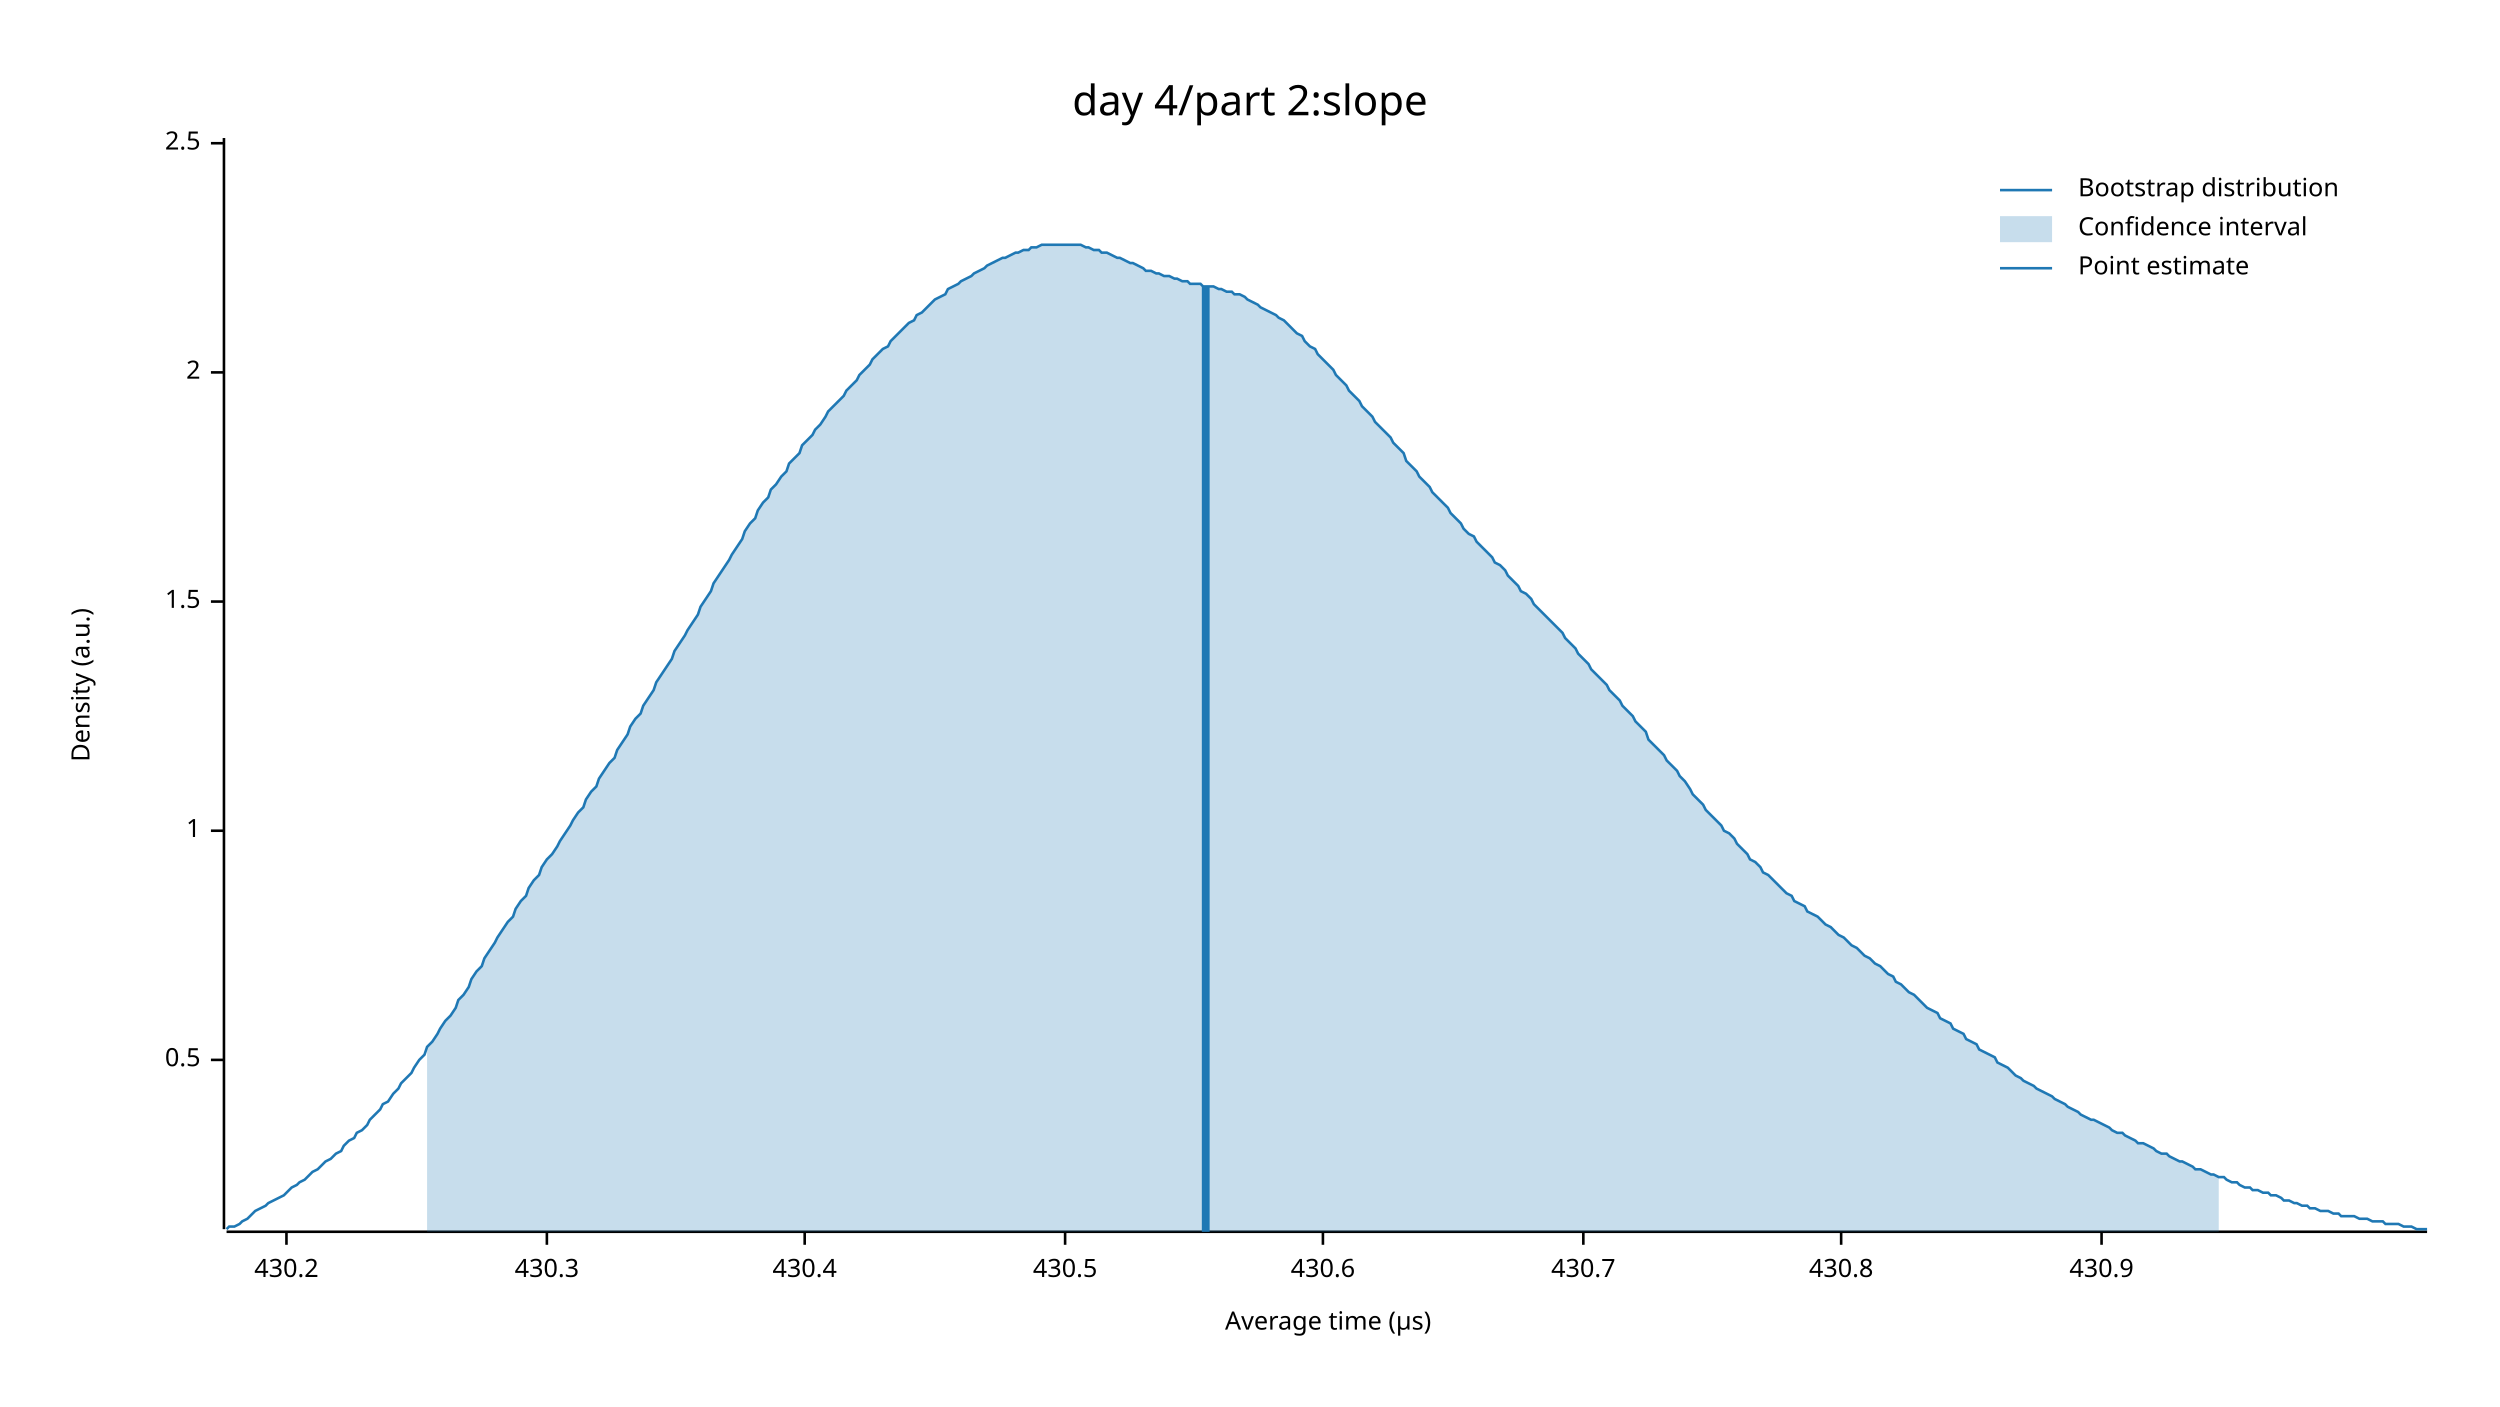
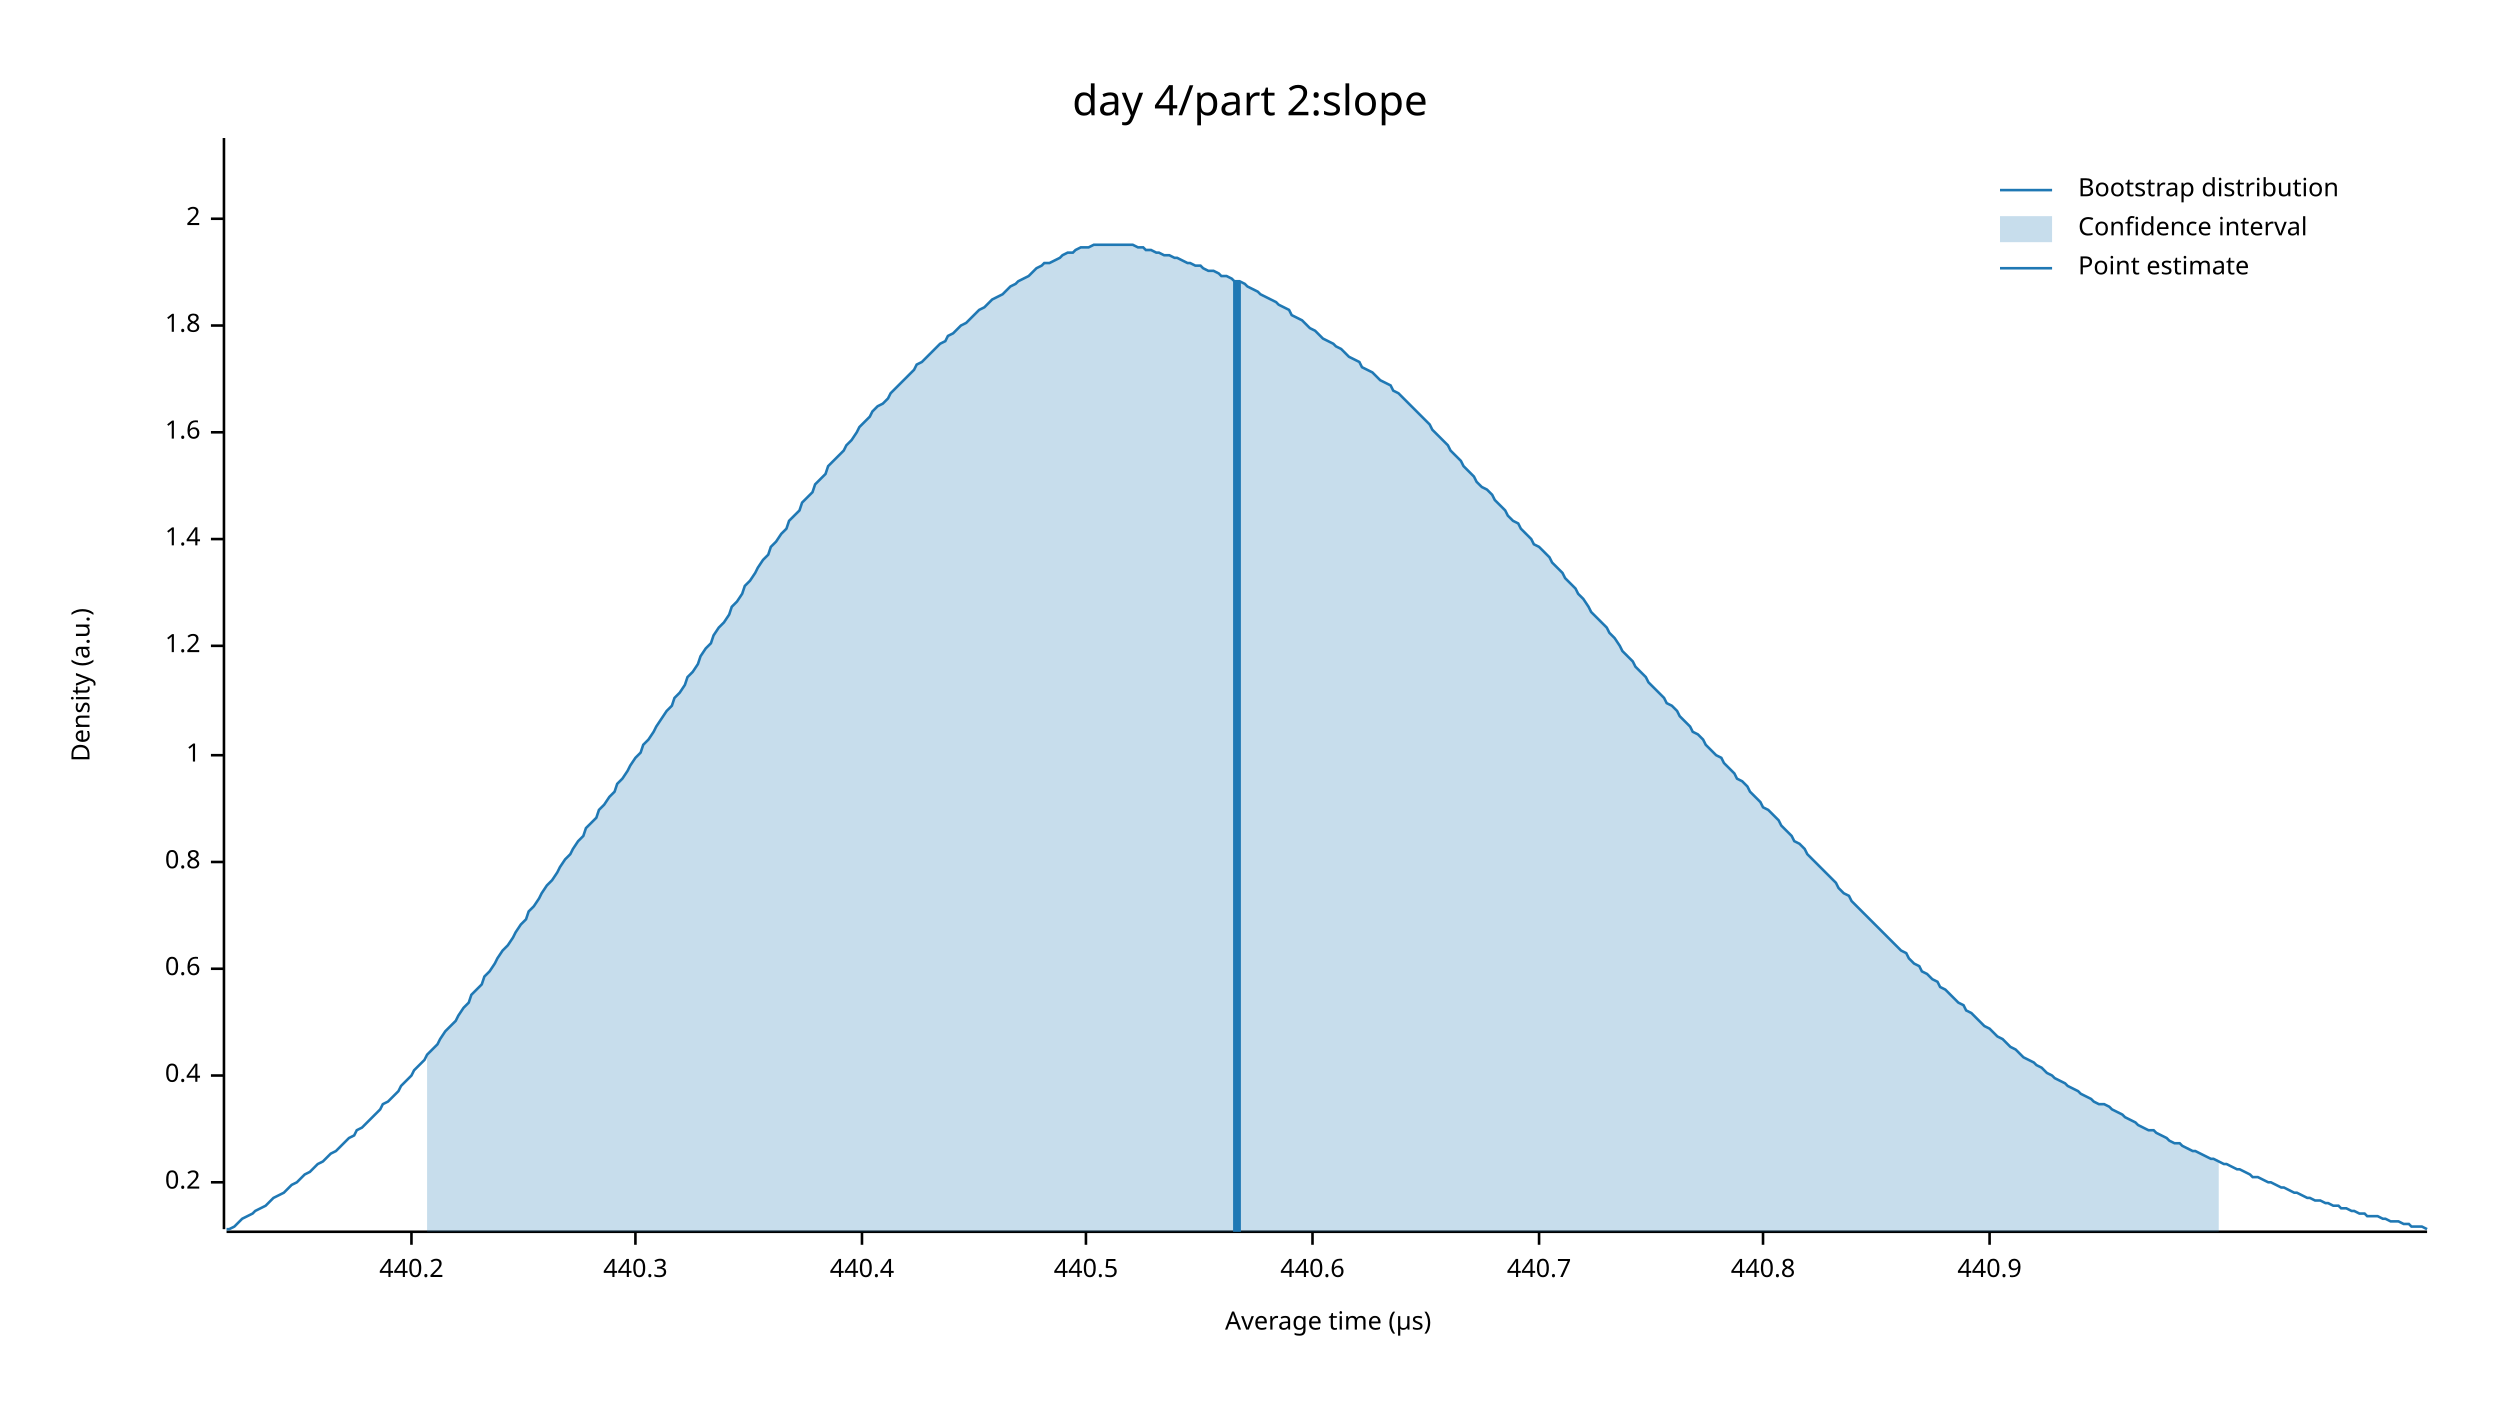
<svg xmlns="http://www.w3.org/2000/svg" width="960" height="540" viewBox="0 0 960 540">
  <text x="480" y="32" dy="0.76em" text-anchor="middle" font-family="sans-serif" font-size="16.129" opacity="1" fill="#000000">
day 4/part 2:slope
</text>
  <text x="27" y="263" dy="0.76em" text-anchor="middle" font-family="sans-serif" font-size="9.677" opacity="1" fill="#000000" transform="rotate(270, 27, 263)">
Density (a.u.)
</text>
  <text x="510" y="513" dy="-0.5ex" text-anchor="middle" font-family="sans-serif" font-size="9.677" opacity="1" fill="#000000">
Average time (µs)
</text>
  <polyline fill="none" opacity="1" stroke="#000000" stroke-width="1" points="86,53 86,472 " />
-   <text x="77" y="407" dy="0.5ex" text-anchor="end" font-family="sans-serif" font-size="9.677" opacity="1" fill="#000000">
- 0.5
+   <text x="77" y="454" dy="0.5ex" text-anchor="end" font-family="sans-serif" font-size="9.677" opacity="1" fill="#000000">
+ 0.2
</text>
-   <polyline fill="none" opacity="1" stroke="#000000" stroke-width="1" points="81,407 86,407 " />
-   <text x="77" y="319" dy="0.5ex" text-anchor="end" font-family="sans-serif" font-size="9.677" opacity="1" fill="#000000">
+   <polyline fill="none" opacity="1" stroke="#000000" stroke-width="1" points="81,454 86,454 " />
+   <text x="77" y="413" dy="0.5ex" text-anchor="end" font-family="sans-serif" font-size="9.677" opacity="1" fill="#000000">
+ 0.4
+ </text>
+   <polyline fill="none" opacity="1" stroke="#000000" stroke-width="1" points="81,413 86,413 " />
+   <text x="77" y="372" dy="0.5ex" text-anchor="end" font-family="sans-serif" font-size="9.677" opacity="1" fill="#000000">
+ 0.6
+ </text>
+   <polyline fill="none" opacity="1" stroke="#000000" stroke-width="1" points="81,372 86,372 " />
+   <text x="77" y="331" dy="0.5ex" text-anchor="end" font-family="sans-serif" font-size="9.677" opacity="1" fill="#000000">
+ 0.8
+ </text>
+   <polyline fill="none" opacity="1" stroke="#000000" stroke-width="1" points="81,331 86,331 " />
+   <text x="77" y="290" dy="0.5ex" text-anchor="end" font-family="sans-serif" font-size="9.677" opacity="1" fill="#000000">
1
</text>
-   <polyline fill="none" opacity="1" stroke="#000000" stroke-width="1" points="81,319 86,319 " />
-   <text x="77" y="231" dy="0.5ex" text-anchor="end" font-family="sans-serif" font-size="9.677" opacity="1" fill="#000000">
- 1.5
+   <polyline fill="none" opacity="1" stroke="#000000" stroke-width="1" points="81,290 86,290 " />
+   <text x="77" y="248" dy="0.5ex" text-anchor="end" font-family="sans-serif" font-size="9.677" opacity="1" fill="#000000">
+ 1.2
</text>
-   <polyline fill="none" opacity="1" stroke="#000000" stroke-width="1" points="81,231 86,231 " />
-   <text x="77" y="143" dy="0.5ex" text-anchor="end" font-family="sans-serif" font-size="9.677" opacity="1" fill="#000000">
+   <polyline fill="none" opacity="1" stroke="#000000" stroke-width="1" points="81,248 86,248 " />
+   <text x="77" y="207" dy="0.5ex" text-anchor="end" font-family="sans-serif" font-size="9.677" opacity="1" fill="#000000">
+ 1.4
+ </text>
+   <polyline fill="none" opacity="1" stroke="#000000" stroke-width="1" points="81,207 86,207 " />
+   <text x="77" y="166" dy="0.5ex" text-anchor="end" font-family="sans-serif" font-size="9.677" opacity="1" fill="#000000">
+ 1.6
+ </text>
+   <polyline fill="none" opacity="1" stroke="#000000" stroke-width="1" points="81,166 86,166 " />
+   <text x="77" y="125" dy="0.5ex" text-anchor="end" font-family="sans-serif" font-size="9.677" opacity="1" fill="#000000">
+ 1.8
+ </text>
+   <polyline fill="none" opacity="1" stroke="#000000" stroke-width="1" points="81,125 86,125 " />
+   <text x="77" y="84" dy="0.5ex" text-anchor="end" font-family="sans-serif" font-size="9.677" opacity="1" fill="#000000">
2
</text>
-   <polyline fill="none" opacity="1" stroke="#000000" stroke-width="1" points="81,143 86,143 " />
-   <text x="77" y="55" dy="0.5ex" text-anchor="end" font-family="sans-serif" font-size="9.677" opacity="1" fill="#000000">
- 2.5
+   <polyline fill="none" opacity="1" stroke="#000000" stroke-width="1" points="81,84 86,84 " />
+   <polyline fill="none" opacity="1" stroke="#000000" stroke-width="1" points="87,473 932,473 " />
+   <text x="158" y="483" dy="0.76em" text-anchor="middle" font-family="sans-serif" font-size="9.677" opacity="1" fill="#000000">
+ 440.2
</text>
-   <polyline fill="none" opacity="1" stroke="#000000" stroke-width="1" points="81,55 86,55 " />
-   <polyline fill="none" opacity="1" stroke="#000000" stroke-width="1" points="87,473 932,473 " />
-   <text x="110" y="483" dy="0.76em" text-anchor="middle" font-family="sans-serif" font-size="9.677" opacity="1" fill="#000000">
- 430.2
+   <polyline fill="none" opacity="1" stroke="#000000" stroke-width="1" points="158,473 158,478 " />
+   <text x="244" y="483" dy="0.76em" text-anchor="middle" font-family="sans-serif" font-size="9.677" opacity="1" fill="#000000">
+ 440.3
</text>
-   <polyline fill="none" opacity="1" stroke="#000000" stroke-width="1" points="110,473 110,478 " />
-   <text x="210" y="483" dy="0.76em" text-anchor="middle" font-family="sans-serif" font-size="9.677" opacity="1" fill="#000000">
- 430.3
+   <polyline fill="none" opacity="1" stroke="#000000" stroke-width="1" points="244,473 244,478 " />
+   <text x="331" y="483" dy="0.76em" text-anchor="middle" font-family="sans-serif" font-size="9.677" opacity="1" fill="#000000">
+ 440.4
</text>
-   <polyline fill="none" opacity="1" stroke="#000000" stroke-width="1" points="210,473 210,478 " />
-   <text x="309" y="483" dy="0.76em" text-anchor="middle" font-family="sans-serif" font-size="9.677" opacity="1" fill="#000000">
- 430.4
+   <polyline fill="none" opacity="1" stroke="#000000" stroke-width="1" points="331,473 331,478 " />
+   <text x="417" y="483" dy="0.76em" text-anchor="middle" font-family="sans-serif" font-size="9.677" opacity="1" fill="#000000">
+ 440.5
</text>
-   <polyline fill="none" opacity="1" stroke="#000000" stroke-width="1" points="309,473 309,478 " />
-   <text x="409" y="483" dy="0.76em" text-anchor="middle" font-family="sans-serif" font-size="9.677" opacity="1" fill="#000000">
- 430.5
+   <polyline fill="none" opacity="1" stroke="#000000" stroke-width="1" points="417,473 417,478 " />
+   <text x="504" y="483" dy="0.76em" text-anchor="middle" font-family="sans-serif" font-size="9.677" opacity="1" fill="#000000">
+ 440.6
</text>
-   <polyline fill="none" opacity="1" stroke="#000000" stroke-width="1" points="409,473 409,478 " />
-   <text x="508" y="483" dy="0.76em" text-anchor="middle" font-family="sans-serif" font-size="9.677" opacity="1" fill="#000000">
- 430.6
+   <polyline fill="none" opacity="1" stroke="#000000" stroke-width="1" points="504,473 504,478 " />
+   <text x="591" y="483" dy="0.76em" text-anchor="middle" font-family="sans-serif" font-size="9.677" opacity="1" fill="#000000">
+ 440.7
</text>
-   <polyline fill="none" opacity="1" stroke="#000000" stroke-width="1" points="508,473 508,478 " />
-   <text x="608" y="483" dy="0.76em" text-anchor="middle" font-family="sans-serif" font-size="9.677" opacity="1" fill="#000000">
- 430.7
+   <polyline fill="none" opacity="1" stroke="#000000" stroke-width="1" points="591,473 591,478 " />
+   <text x="677" y="483" dy="0.76em" text-anchor="middle" font-family="sans-serif" font-size="9.677" opacity="1" fill="#000000">
+ 440.8
</text>
-   <polyline fill="none" opacity="1" stroke="#000000" stroke-width="1" points="608,473 608,478 " />
-   <text x="707" y="483" dy="0.76em" text-anchor="middle" font-family="sans-serif" font-size="9.677" opacity="1" fill="#000000">
- 430.8
+   <polyline fill="none" opacity="1" stroke="#000000" stroke-width="1" points="677,473 677,478 " />
+   <text x="764" y="483" dy="0.76em" text-anchor="middle" font-family="sans-serif" font-size="9.677" opacity="1" fill="#000000">
+ 440.9
</text>
-   <polyline fill="none" opacity="1" stroke="#000000" stroke-width="1" points="707,473 707,478 " />
-   <text x="807" y="483" dy="0.76em" text-anchor="middle" font-family="sans-serif" font-size="9.677" opacity="1" fill="#000000">
- 430.9
- </text>
-   <polyline fill="none" opacity="1" stroke="#000000" stroke-width="1" points="807,473 807,478 " />
-   <polyline fill="none" opacity="1" stroke="#1F78B4" stroke-width="1" points="87,472 88,471 90,471 92,470 93,469 95,468 97,466 98,465 100,464 102,463 103,462 105,461 107,460 109,459 110,458 112,456 114,455 115,454 117,453 119,451 120,450 122,449 124,447 125,446 127,445 129,443 131,442 132,440 134,438 136,437 137,435 139,434 141,432 142,430 144,428 146,426 147,424 149,423 151,420 153,418 154,416 156,414 158,412 159,410 161,407 163,405 164,402 166,400 168,397 169,395 171,392 173,390 175,387 176,384 178,382 180,379 181,376 183,373 185,371 186,368 188,365 190,362 191,360 193,357 195,354 197,352 198,349 200,346 202,344 203,341 205,338 207,336 208,333 210,330 212,328 214,325 215,323 217,320 219,317 220,315 222,312 224,310 225,307 227,304 229,302 230,299 232,296 234,293 236,291 237,288 239,285 241,282 242,279 244,276 246,274 247,271 249,268 251,265 252,262 254,259 256,256 258,253 259,250 261,247 263,244 264,242 266,239 268,236 269,233 271,230 273,227 274,224 276,221 278,218 280,215 281,213 283,210 285,207 286,204 288,201 290,199 291,196 293,193 295,191 296,188 298,186 300,183 302,181 303,178 305,176 307,174 308,171 310,169 312,167 313,165 315,163 317,160 318,158 320,156 322,154 324,152 325,150 327,148 329,146 330,144 332,142 334,140 335,138 337,136 339,134 341,133 342,131 344,129 346,127 347,126 349,124 351,123 352,121 354,120 356,118 357,117 359,115 361,114 363,113 364,111 366,110 368,109 369,108 371,107 373,106 374,105 376,104 378,103 379,102 381,101 383,100 385,99 386,99 388,98 390,97 391,97 393,96 395,96 396,95 398,95 400,94 401,94 403,94 405,94 407,94 408,94 410,94 412,94 413,94 415,94 417,95 418,95 420,96 422,96 423,97 425,97 427,98 429,99 430,99 432,100 434,101 435,101 437,102 439,103 440,104 442,104 444,105 445,105 447,106 449,106 451,107 452,107 454,108 456,108 457,109 459,109 461,109 462,110 464,110 466,110 468,111 469,111 471,112 473,112 474,113 476,113 478,114 479,115 481,116 483,117 484,118 486,119 488,120 490,121 491,122 493,123 495,125 496,126 498,128 500,129 501,131 503,133 505,134 506,136 508,138 510,140 512,142 513,144 515,146 517,148 518,150 520,152 522,154 523,156 525,158 527,160 528,162 530,164 532,166 534,168 535,170 537,172 539,174 540,177 542,179 544,181 545,183 547,185 549,187 550,189 552,191 554,193 556,195 557,197 559,199 561,201 562,203 564,205 566,206 567,208 569,210 571,212 573,214 574,216 576,217 578,219 579,221 581,223 583,225 584,227 586,228 588,230 589,232 591,234 593,236 595,238 596,239 598,241 600,243 601,245 603,247 605,249 606,251 608,253 610,255 611,257 613,259 615,261 617,263 618,265 620,267 622,269 623,271 625,273 627,275 628,277 630,279 632,281 633,284 635,286 637,288 639,290 640,292 642,294 644,296 645,298 647,300 649,303 650,305 652,307 654,309 655,311 657,313 659,315 661,317 662,319 664,320 666,322 667,324 669,326 671,328 672,330 674,331 676,333 677,335 679,336 681,338 683,340 684,341 686,343 688,344 689,346 691,347 693,348 694,350 696,351 698,352 700,354 701,355 703,356 705,358 706,359 708,360 710,362 711,363 713,364 715,366 716,367 718,368 720,370 722,371 723,372 725,374 727,375 728,377 730,378 732,380 733,381 735,382 737,384 738,385 740,387 742,388 744,389 745,391 747,392 749,393 750,395 752,396 754,397 755,399 757,400 759,401 760,403 762,404 764,405 766,406 767,408 769,409 771,410 772,411 774,413 776,414 777,415 779,416 781,417 782,418 784,419 786,420 788,421 789,422 791,423 793,424 794,425 796,426 798,427 799,428 801,429 803,430 804,430 806,431 808,432 810,433 811,434 813,435 815,435 816,436 818,437 820,438 821,439 823,439 825,440 827,441 828,442 830,443 832,443 833,444 835,445 837,446 838,446 840,447 842,448 843,449 845,449 847,450 849,451 850,451 852,452 854,452 855,453 857,454 859,454 860,455 862,456 864,456 865,457 867,457 869,458 871,458 872,459 874,459 876,460 877,461 879,461 881,462 882,462 884,463 886,463 887,464 889,464 891,465 893,465 894,465 896,466 898,466 899,467 901,467 903,467 904,467 906,468 908,468 909,468 911,469 913,469 915,469 916,470 918,470 920,470 921,470 923,471 925,471 926,471 928,472 930,472 932,472 " />
-   <polygon opacity="0.25" fill="#1F78B4" points="164,402 166,400 168,397 169,395 171,392 173,390 175,387 176,384 178,382 180,379 181,376 183,373 185,371 186,368 188,365 190,362 191,360 193,357 195,354 197,352 198,349 200,346 202,344 203,341 205,338 207,336 208,333 210,330 212,328 214,325 215,323 217,320 219,317 220,315 222,312 224,310 225,307 227,304 229,302 230,299 232,296 234,293 236,291 237,288 239,285 241,282 242,279 244,276 246,274 247,271 249,268 251,265 252,262 254,259 256,256 258,253 259,250 261,247 263,244 264,242 266,239 268,236 269,233 271,230 273,227 274,224 276,221 278,218 280,215 281,213 283,210 285,207 286,204 288,201 290,199 291,196 293,193 295,191 296,188 298,186 300,183 302,181 303,178 305,176 307,174 308,171 310,169 312,167 313,165 315,163 317,160 318,158 320,156 322,154 324,152 325,150 327,148 329,146 330,144 332,142 334,140 335,138 337,136 339,134 341,133 342,131 344,129 346,127 347,126 349,124 351,123 352,121 354,120 356,118 357,117 359,115 361,114 363,113 364,111 366,110 368,109 369,108 371,107 373,106 374,105 376,104 378,103 379,102 381,101 383,100 385,99 386,99 388,98 390,97 391,97 393,96 395,96 396,95 398,95 400,94 401,94 403,94 405,94 407,94 408,94 410,94 412,94 413,94 415,94 417,95 418,95 420,96 422,96 423,97 425,97 427,98 429,99 430,99 432,100 434,101 435,101 437,102 439,103 440,104 442,104 444,105 445,105 447,106 449,106 451,107 452,107 454,108 456,108 457,109 459,109 461,109 462,110 464,110 466,110 468,111 469,111 471,112 473,112 474,113 476,113 478,114 479,115 481,116 483,117 484,118 486,119 488,120 490,121 491,122 493,123 495,125 496,126 498,128 500,129 501,131 503,133 505,134 506,136 508,138 510,140 512,142 513,144 515,146 517,148 518,150 520,152 522,154 523,156 525,158 527,160 528,162 530,164 532,166 534,168 535,170 537,172 539,174 540,177 542,179 544,181 545,183 547,185 549,187 550,189 552,191 554,193 556,195 557,197 559,199 561,201 562,203 564,205 566,206 567,208 569,210 571,212 573,214 574,216 576,217 578,219 579,221 581,223 583,225 584,227 586,228 588,230 589,232 591,234 593,236 595,238 596,239 598,241 600,243 601,245 603,247 605,249 606,251 608,253 610,255 611,257 613,259 615,261 617,263 618,265 620,267 622,269 623,271 625,273 627,275 628,277 630,279 632,281 633,284 635,286 637,288 639,290 640,292 642,294 644,296 645,298 647,300 649,303 650,305 652,307 654,309 655,311 657,313 659,315 661,317 662,319 664,320 666,322 667,324 669,326 671,328 672,330 674,331 676,333 677,335 679,336 681,338 683,340 684,341 686,343 688,344 689,346 691,347 693,348 694,350 696,351 698,352 700,354 701,355 703,356 705,358 706,359 708,360 710,362 711,363 713,364 715,366 716,367 718,368 720,370 722,371 723,372 725,374 727,375 728,377 730,378 732,380 733,381 735,382 737,384 738,385 740,387 742,388 744,389 745,391 747,392 749,393 750,395 752,396 754,397 755,399 757,400 759,401 760,403 762,404 764,405 766,406 767,408 769,409 771,410 772,411 774,413 776,414 777,415 779,416 781,417 782,418 784,419 786,420 788,421 789,422 791,423 793,424 794,425 796,426 798,427 799,428 801,429 803,430 804,430 806,431 808,432 810,433 811,434 813,435 815,435 816,436 818,437 820,438 821,439 823,439 825,440 827,441 828,442 830,443 832,443 833,444 835,445 837,446 838,446 840,447 842,448 843,449 845,449 847,450 849,451 850,451 852,452 852,473 164,473 " />
-   <polyline fill="none" opacity="1" stroke="#1F78B4" stroke-width="3" points="463,473 463,110 " />
+   <polyline fill="none" opacity="1" stroke="#000000" stroke-width="1" points="764,473 764,478 " />
+   <polyline fill="none" opacity="1" stroke="#1F78B4" stroke-width="1" points="87,472 88,472 90,471 92,469 93,468 95,467 97,466 98,465 100,464 102,463 103,462 105,460 107,459 109,458 110,457 112,455 114,454 115,453 117,451 119,450 120,449 122,447 124,446 125,445 127,443 129,442 131,440 132,439 134,437 136,436 137,434 139,433 141,431 142,430 144,428 146,426 147,424 149,423 151,421 153,419 154,417 156,415 158,413 159,411 161,409 163,407 164,405 166,403 168,401 169,399 171,396 173,394 175,392 176,390 178,387 180,385 181,382 183,380 185,378 186,375 188,373 190,370 191,368 193,365 195,363 197,360 198,358 200,355 202,353 203,350 205,348 207,345 208,343 210,340 212,338 214,335 215,333 217,330 219,328 220,326 222,323 224,321 225,318 227,316 229,314 230,311 232,309 234,306 236,304 237,301 239,299 241,296 242,294 244,291 246,289 247,286 249,284 251,281 252,279 254,276 256,273 258,271 259,268 261,266 263,263 264,260 266,258 268,255 269,252 271,249 273,247 274,244 276,241 278,239 280,236 281,233 283,231 285,228 286,225 288,223 290,220 291,218 293,215 295,213 296,210 298,208 300,205 302,203 303,200 305,198 307,196 308,193 310,191 312,189 313,186 315,184 317,182 318,179 320,177 322,175 324,173 325,171 327,169 329,166 330,164 332,162 334,160 335,158 337,156 339,155 341,153 342,151 344,149 346,147 347,146 349,144 351,142 352,140 354,139 356,137 357,136 359,134 361,132 363,131 364,129 366,128 368,126 369,125 371,124 373,122 374,121 376,119 378,118 379,117 381,115 383,114 385,113 386,112 388,110 390,109 391,108 393,107 395,106 396,105 398,103 400,102 401,101 403,101 405,100 407,99 408,98 410,97 412,97 413,96 415,95 417,95 418,95 420,94 422,94 423,94 425,94 427,94 429,94 430,94 432,94 434,94 435,94 437,95 439,95 440,96 442,96 444,97 445,97 447,98 449,98 451,99 452,99 454,100 456,101 457,101 459,102 461,102 462,103 464,104 466,104 468,105 469,106 471,106 473,107 474,108 476,108 478,109 479,110 481,111 483,112 484,113 486,114 488,115 490,116 491,117 493,118 495,119 496,121 498,122 500,123 501,124 503,126 505,127 506,128 508,130 510,131 512,132 513,133 515,134 517,136 518,137 520,138 522,139 523,141 525,142 527,143 528,144 530,146 532,147 534,148 535,150 537,151 539,153 540,154 542,156 544,158 545,159 547,161 549,163 550,165 552,167 554,169 556,171 557,173 559,175 561,177 562,179 564,181 566,183 567,185 569,187 571,188 573,190 574,192 576,194 578,196 579,198 581,200 583,201 584,203 586,205 588,207 589,209 591,210 593,212 595,214 596,216 598,218 600,220 601,222 603,224 605,226 606,228 608,230 610,233 611,235 613,237 615,239 617,241 618,243 620,245 622,248 623,250 625,252 627,254 628,256 630,258 632,260 633,262 635,264 637,266 639,268 640,270 642,271 644,273 645,275 647,277 649,279 650,281 652,282 654,284 655,286 657,288 659,290 661,291 662,293 664,295 666,297 667,299 669,300 671,302 672,304 674,306 676,308 677,310 679,311 681,313 683,315 684,317 686,319 688,321 689,323 691,324 693,326 694,328 696,330 698,332 700,334 701,335 703,337 705,339 706,341 708,343 710,344 711,346 713,348 715,350 716,351 718,353 720,355 722,357 723,358 725,360 727,362 728,363 730,365 732,366 733,368 735,370 737,371 738,373 740,374 742,376 744,377 745,379 747,380 749,382 750,383 752,385 754,386 755,388 757,389 759,391 760,392 762,394 764,395 766,397 767,398 769,399 771,401 772,402 774,403 776,405 777,406 779,407 781,408 782,409 784,410 786,412 788,413 789,414 791,415 793,416 794,417 796,418 798,419 799,420 801,421 803,422 804,423 806,424 808,424 810,425 811,426 813,427 815,428 816,429 818,430 820,431 821,432 823,433 825,434 827,434 828,435 830,436 832,437 833,438 835,439 837,439 838,440 840,441 842,442 843,442 845,443 847,444 849,445 850,445 852,446 854,447 855,447 857,448 859,449 860,449 862,450 864,451 865,452 867,452 869,453 871,454 872,454 874,455 876,456 877,456 879,457 881,458 882,458 884,459 886,460 887,460 889,461 891,461 893,462 894,462 896,463 898,463 899,464 901,464 903,465 904,465 906,466 908,466 909,467 911,467 913,467 915,468 916,468 918,469 920,469 921,469 923,470 925,470 926,471 928,471 930,471 932,472 " />
+   <polygon opacity="0.25" fill="#1F78B4" points="164,405 166,403 168,401 169,399 171,396 173,394 175,392 176,390 178,387 180,385 181,382 183,380 185,378 186,375 188,373 190,370 191,368 193,365 195,363 197,360 198,358 200,355 202,353 203,350 205,348 207,345 208,343 210,340 212,338 214,335 215,333 217,330 219,328 220,326 222,323 224,321 225,318 227,316 229,314 230,311 232,309 234,306 236,304 237,301 239,299 241,296 242,294 244,291 246,289 247,286 249,284 251,281 252,279 254,276 256,273 258,271 259,268 261,266 263,263 264,260 266,258 268,255 269,252 271,249 273,247 274,244 276,241 278,239 280,236 281,233 283,231 285,228 286,225 288,223 290,220 291,218 293,215 295,213 296,210 298,208 300,205 302,203 303,200 305,198 307,196 308,193 310,191 312,189 313,186 315,184 317,182 318,179 320,177 322,175 324,173 325,171 327,169 329,166 330,164 332,162 334,160 335,158 337,156 339,155 341,153 342,151 344,149 346,147 347,146 349,144 351,142 352,140 354,139 356,137 357,136 359,134 361,132 363,131 364,129 366,128 368,126 369,125 371,124 373,122 374,121 376,119 378,118 379,117 381,115 383,114 385,113 386,112 388,110 390,109 391,108 393,107 395,106 396,105 398,103 400,102 401,101 403,101 405,100 407,99 408,98 410,97 412,97 413,96 415,95 417,95 418,95 420,94 422,94 423,94 425,94 427,94 429,94 430,94 432,94 434,94 435,94 437,95 439,95 440,96 442,96 444,97 445,97 447,98 449,98 451,99 452,99 454,100 456,101 457,101 459,102 461,102 462,103 464,104 466,104 468,105 469,106 471,106 473,107 474,108 476,108 478,109 479,110 481,111 483,112 484,113 486,114 488,115 490,116 491,117 493,118 495,119 496,121 498,122 500,123 501,124 503,126 505,127 506,128 508,130 510,131 512,132 513,133 515,134 517,136 518,137 520,138 522,139 523,141 525,142 527,143 528,144 530,146 532,147 534,148 535,150 537,151 539,153 540,154 542,156 544,158 545,159 547,161 549,163 550,165 552,167 554,169 556,171 557,173 559,175 561,177 562,179 564,181 566,183 567,185 569,187 571,188 573,190 574,192 576,194 578,196 579,198 581,200 583,201 584,203 586,205 588,207 589,209 591,210 593,212 595,214 596,216 598,218 600,220 601,222 603,224 605,226 606,228 608,230 610,233 611,235 613,237 615,239 617,241 618,243 620,245 622,248 623,250 625,252 627,254 628,256 630,258 632,260 633,262 635,264 637,266 639,268 640,270 642,271 644,273 645,275 647,277 649,279 650,281 652,282 654,284 655,286 657,288 659,290 661,291 662,293 664,295 666,297 667,299 669,300 671,302 672,304 674,306 676,308 677,310 679,311 681,313 683,315 684,317 686,319 688,321 689,323 691,324 693,326 694,328 696,330 698,332 700,334 701,335 703,337 705,339 706,341 708,343 710,344 711,346 713,348 715,350 716,351 718,353 720,355 722,357 723,358 725,360 727,362 728,363 730,365 732,366 733,368 735,370 737,371 738,373 740,374 742,376 744,377 745,379 747,380 749,382 750,383 752,385 754,386 755,388 757,389 759,391 760,392 762,394 764,395 766,397 767,398 769,399 771,401 772,402 774,403 776,405 777,406 779,407 781,408 782,409 784,410 786,412 788,413 789,414 791,415 793,416 794,417 796,418 798,419 799,420 801,421 803,422 804,423 806,424 808,424 810,425 811,426 813,427 815,428 816,429 818,430 820,431 821,432 823,433 825,434 827,434 828,435 830,436 832,437 833,438 835,439 837,439 838,440 840,441 842,442 843,442 845,443 847,444 849,445 850,445 852,446 852,473 164,473 " />
+   <polyline fill="none" opacity="1" stroke="#1F78B4" stroke-width="3" points="475,473 475,108 " />
  <text x="798" y="68" dy="0.76em" text-anchor="start" font-family="sans-serif" font-size="9.677" opacity="1" fill="#000000">
Bootstrap distribution
</text>
  <text x="798" y="83" dy="0.76em" text-anchor="start" font-family="sans-serif" font-size="9.677" opacity="1" fill="#000000">
Confidence interval
</text>
  <text x="798" y="98" dy="0.76em" text-anchor="start" font-family="sans-serif" font-size="9.677" opacity="1" fill="#000000">
Point estimate
</text>
  <polyline fill="none" opacity="1" stroke="#1F78B4" stroke-width="1" points="768,73 788,73 " />
  <rect x="768" y="83" width="20" height="10" opacity="0.25" fill="#1F78B4" stroke="none" />
  <polyline fill="none" opacity="1" stroke="#1F78B4" stroke-width="1" points="768,103 788,103 " />
</svg>
